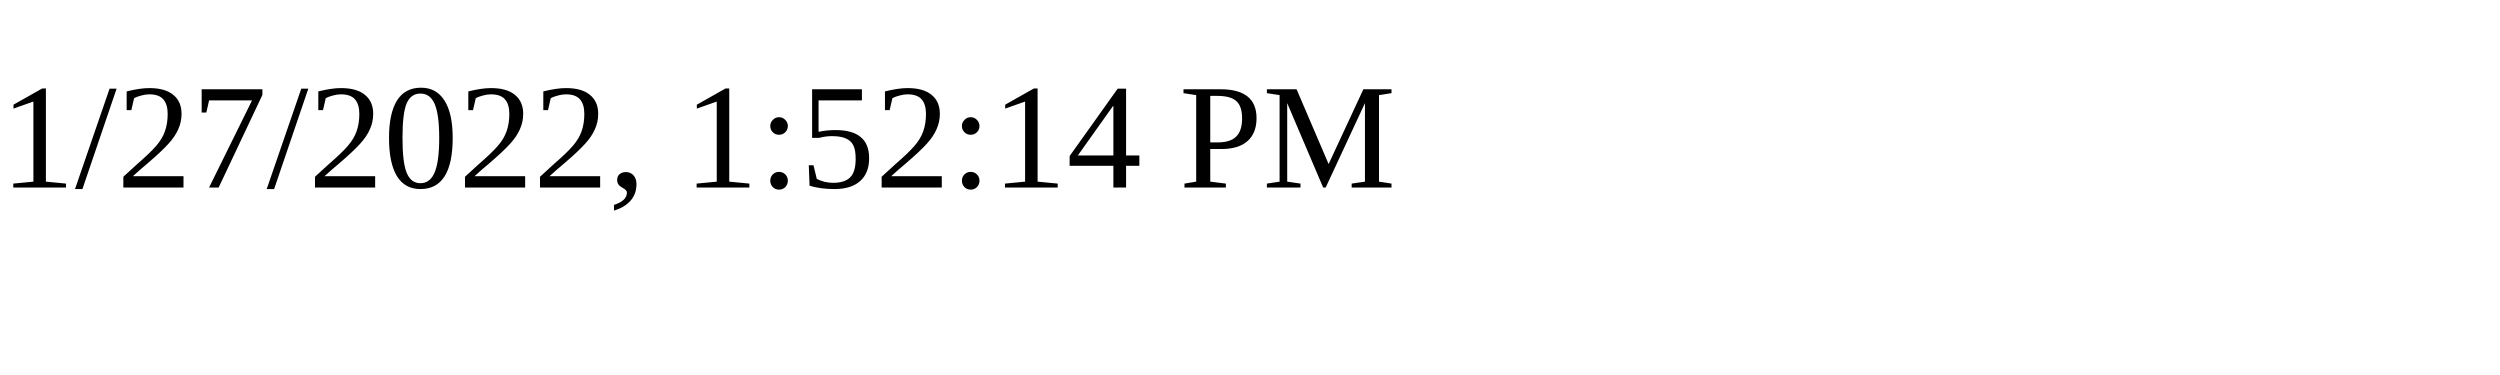
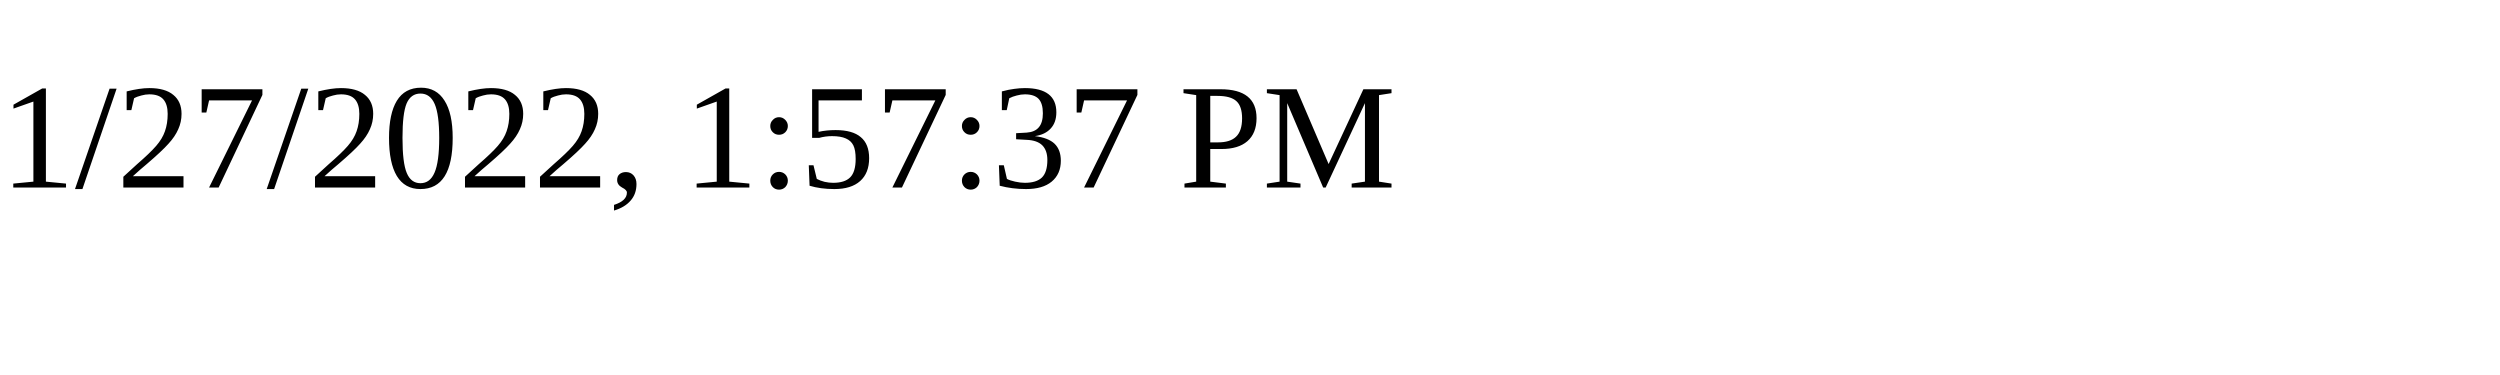
<svg xmlns="http://www.w3.org/2000/svg" height="30" width="200">
-   <text x="0" y="15">1/27/2022, 1:52:14 PM</text>
+   <text x="0" y="15">1/27/2022, 1:57:37 PM</text>
</svg>
